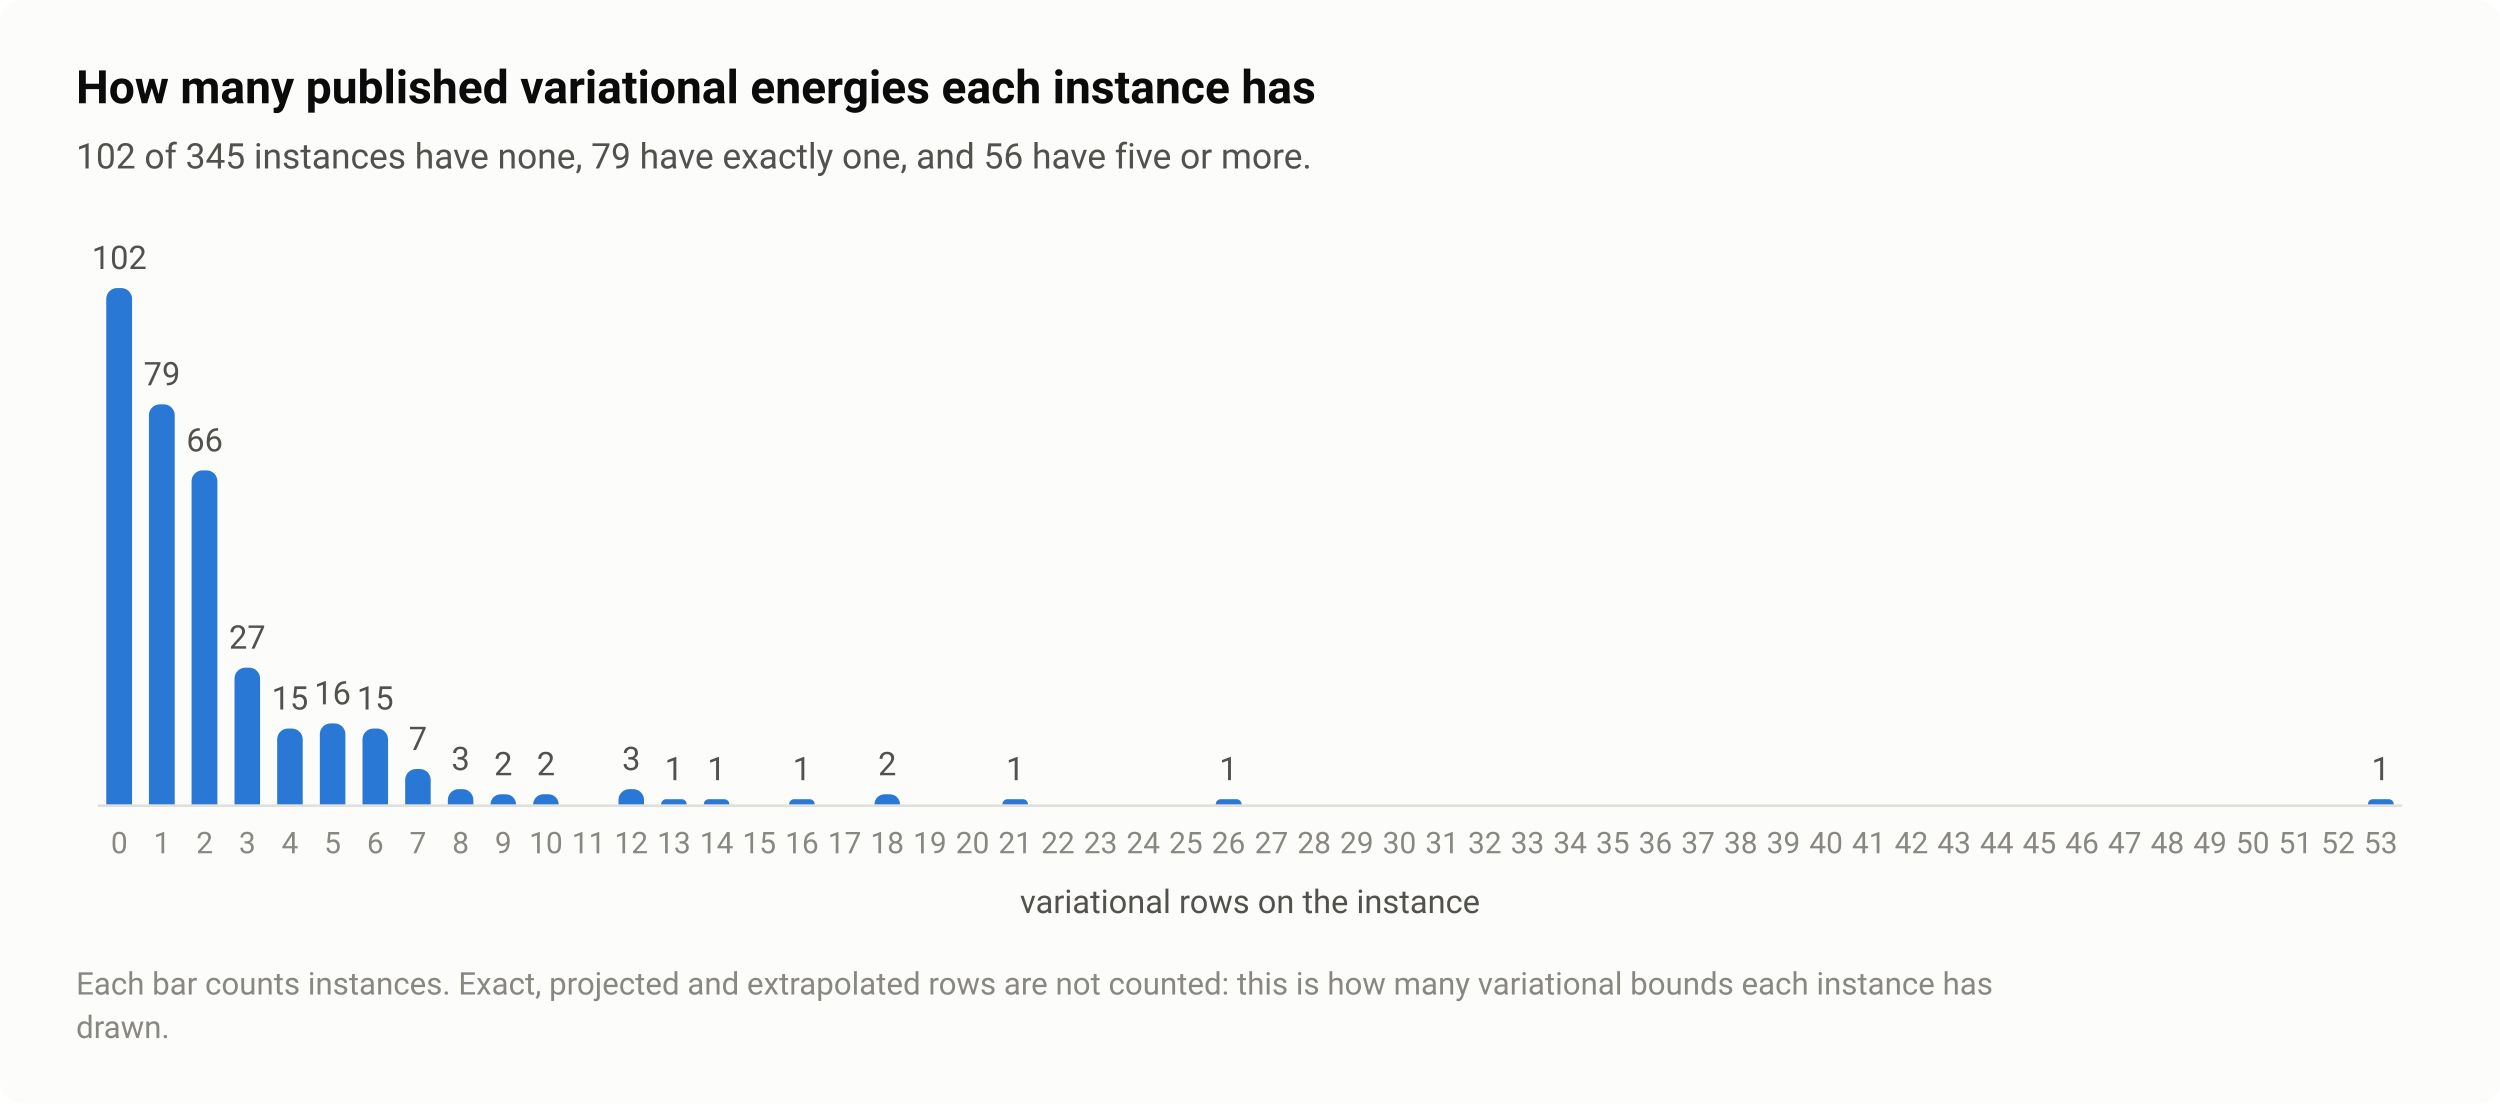
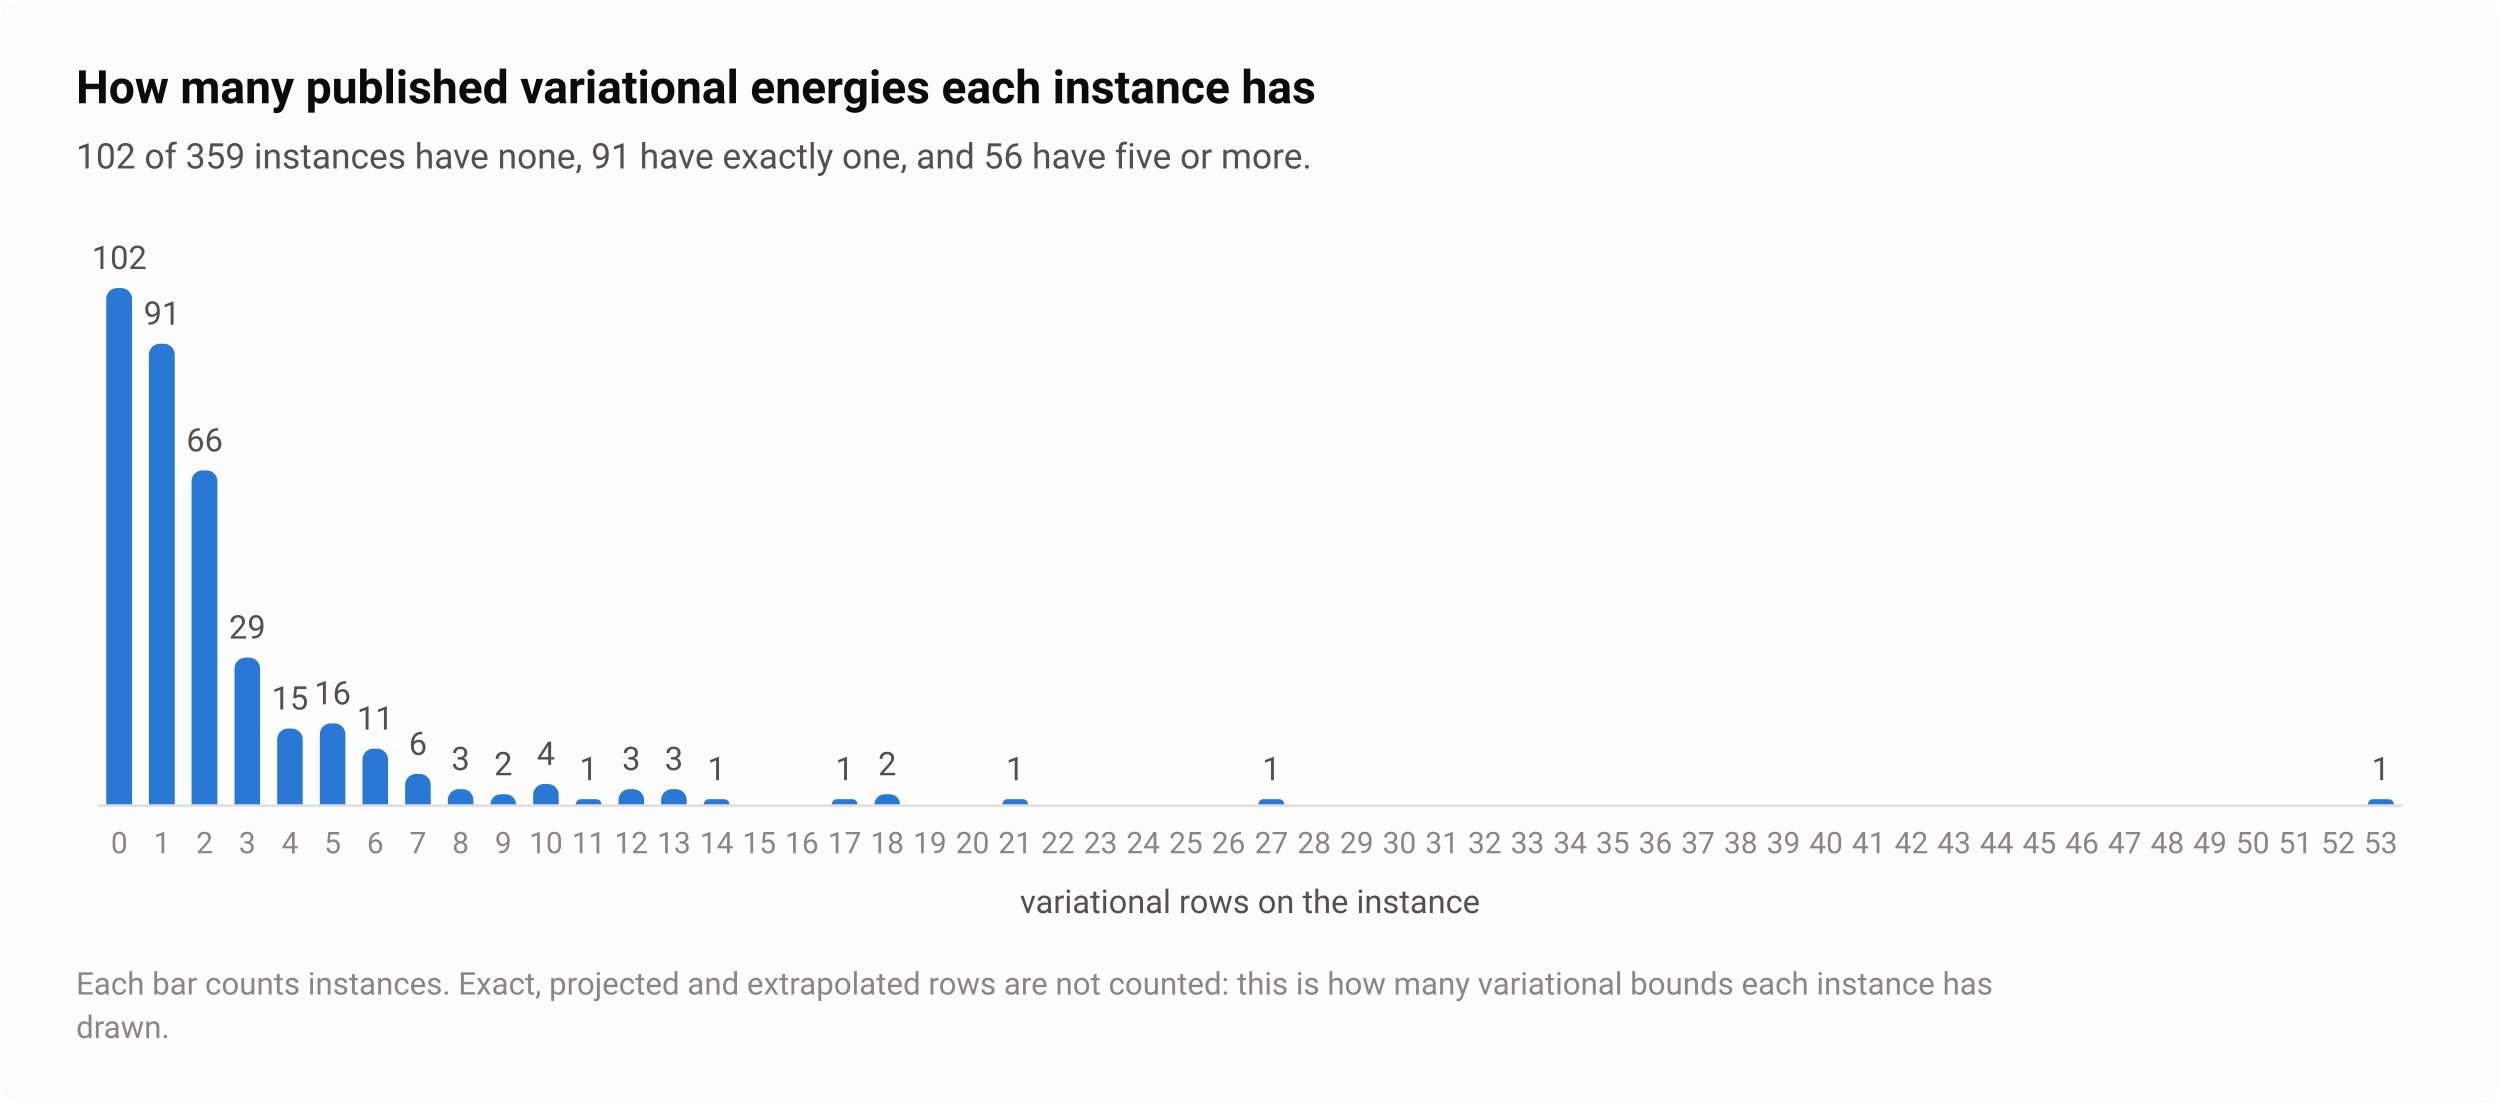
<svg xmlns="http://www.w3.org/2000/svg" width="920" height="406" viewBox="0 0 920 406" role="img" aria-labelledby="title desc">
  <style>text{font-family:system-ui,-apple-system,"Segoe UI",Roboto,"Helvetica Neue",Arial,sans-serif}</style>
  <rect width="920" height="406" rx="8" fill="#fcfcfb" />
  <text x="28" y="38" font-size="17" fill="#0b0b0b" font-weight="600">How many published variational energies each instance has</text>
-   <text x="28" y="62" font-size="13" fill="#52514e">102 of 345 instances have none, 79 have exactly one, and 56 have five or more.</text>
+   <text x="28" y="62" font-size="13" fill="#52514e">102 of 359 instances have none, 91 have exactly one, and 56 have five or more.</text>
  <path d="M36 296.5H884" stroke="#e1e0d9" stroke-width="1" />
  <path d="M39.1 296V110A4 4 0 0 1 43.1 106H44.6A4 4 0 0 1 48.6 110V296Z" fill="#2a78d6" />
  <text x="43.9" y="99" font-size="12" fill="#52514e" text-anchor="middle" style="font-variant-numeric:tabular-nums">102</text>
  <text x="43.9" y="314" font-size="11" fill="#898781" text-anchor="middle" style="font-variant-numeric:tabular-nums">0</text>
-   <path d="M54.8 296V152.8A4 4 0 0 1 58.8 148.8H60.3A4 4 0 0 1 64.3 152.8V296Z" fill="#2a78d6" />
-   <text x="59.6" y="141.8" font-size="12" fill="#52514e" text-anchor="middle" style="font-variant-numeric:tabular-nums">79</text>
+   <path d="M54.8 296V130.5A4 4 0 0 1 58.8 126.5H60.3A4 4 0 0 1 64.3 130.5V296Z" fill="#2a78d6" />
+   <text x="59.6" y="119.5" font-size="12" fill="#52514e" text-anchor="middle" style="font-variant-numeric:tabular-nums">91</text>
  <text x="59.6" y="314" font-size="11" fill="#898781" text-anchor="middle" style="font-variant-numeric:tabular-nums">1</text>
  <path d="M70.5 296V177.1A4 4 0 0 1 74.5 173.1H76A4 4 0 0 1 80 177.1V296Z" fill="#2a78d6" />
  <text x="75.3" y="166.1" font-size="12" fill="#52514e" text-anchor="middle" style="font-variant-numeric:tabular-nums">66</text>
  <text x="75.3" y="314" font-size="11" fill="#898781" text-anchor="middle" style="font-variant-numeric:tabular-nums">2</text>
-   <path d="M86.3 296V249.7A4 4 0 0 1 90.3 245.7H91.7A4 4 0 0 1 95.7 249.7V296Z" fill="#2a78d6" />
-   <text x="91" y="238.7" font-size="12" fill="#52514e" text-anchor="middle" style="font-variant-numeric:tabular-nums">27</text>
+   <path d="M86.3 296V246A4 4 0 0 1 90.3 242H91.7A4 4 0 0 1 95.7 246V296Z" fill="#2a78d6" />
+   <text x="91" y="235" font-size="12" fill="#52514e" text-anchor="middle" style="font-variant-numeric:tabular-nums">29</text>
  <text x="91" y="314" font-size="11" fill="#898781" text-anchor="middle" style="font-variant-numeric:tabular-nums">3</text>
  <path d="M102 296V272.1A4 4 0 0 1 106 268.1H107.4A4 4 0 0 1 111.4 272.1V296Z" fill="#2a78d6" />
  <text x="106.7" y="261.1" font-size="12" fill="#52514e" text-anchor="middle" style="font-variant-numeric:tabular-nums">15</text>
  <text x="106.7" y="314" font-size="11" fill="#898781" text-anchor="middle" style="font-variant-numeric:tabular-nums">4</text>
  <path d="M117.7 296V270.2A4 4 0 0 1 121.7 266.2H123.1A4 4 0 0 1 127.1 270.2V296Z" fill="#2a78d6" />
  <text x="122.4" y="259.2" font-size="12" fill="#52514e" text-anchor="middle" style="font-variant-numeric:tabular-nums">16</text>
  <text x="122.4" y="314" font-size="11" fill="#898781" text-anchor="middle" style="font-variant-numeric:tabular-nums">5</text>
-   <path d="M133.4 296V272.1A4 4 0 0 1 137.4 268.1H138.8A4 4 0 0 1 142.8 272.1V296Z" fill="#2a78d6" />
-   <text x="138.1" y="261.1" font-size="12" fill="#52514e" text-anchor="middle" style="font-variant-numeric:tabular-nums">15</text>
+   <path d="M133.4 296V279.5A4 4 0 0 1 137.4 275.5H138.8A4 4 0 0 1 142.8 279.5V296Z" fill="#2a78d6" />
+   <text x="138.1" y="268.5" font-size="12" fill="#52514e" text-anchor="middle" style="font-variant-numeric:tabular-nums">11</text>
  <text x="138.1" y="314" font-size="11" fill="#898781" text-anchor="middle" style="font-variant-numeric:tabular-nums">6</text>
-   <path d="M149.1 296V287A4 4 0 0 1 153.1 283H154.5A4 4 0 0 1 158.5 287V296Z" fill="#2a78d6" />
-   <text x="153.8" y="276" font-size="12" fill="#52514e" text-anchor="middle" style="font-variant-numeric:tabular-nums">7</text>
+   <path d="M149.1 296V288.8A4 4 0 0 1 153.1 284.8H154.5A4 4 0 0 1 158.5 288.8V296Z" fill="#2a78d6" />
+   <text x="153.8" y="277.8" font-size="12" fill="#52514e" text-anchor="middle" style="font-variant-numeric:tabular-nums">6</text>
  <text x="153.8" y="314" font-size="11" fill="#898781" text-anchor="middle" style="font-variant-numeric:tabular-nums">7</text>
  <path d="M164.8 296V294.4A4 4 0 0 1 168.8 290.4H170.2A4 4 0 0 1 174.2 294.4V296Z" fill="#2a78d6" />
  <text x="169.5" y="283.4" font-size="12" fill="#52514e" text-anchor="middle" style="font-variant-numeric:tabular-nums">3</text>
  <text x="169.5" y="314" font-size="11" fill="#898781" text-anchor="middle" style="font-variant-numeric:tabular-nums">8</text>
  <path d="M180.5 296V296A3.725 3.725 0 0 1 184.2 292.3H186.2A3.725 3.725 0 0 1 189.9 296V296Z" fill="#2a78d6" />
  <text x="185.2" y="285.3" font-size="12" fill="#52514e" text-anchor="middle" style="font-variant-numeric:tabular-nums">2</text>
  <text x="185.2" y="314" font-size="11" fill="#898781" text-anchor="middle" style="font-variant-numeric:tabular-nums">9</text>
-   <path d="M196.2 296V296A3.725 3.725 0 0 1 199.9 292.3H201.9A3.725 3.725 0 0 1 205.6 296V296Z" fill="#2a78d6" />
-   <text x="200.9" y="285.3" font-size="12" fill="#52514e" text-anchor="middle" style="font-variant-numeric:tabular-nums">2</text>
+   <path d="M196.2 296V292.5A4 4 0 0 1 200.2 288.5H201.6A4 4 0 0 1 205.6 292.5V296Z" fill="#2a78d6" />
+   <text x="200.9" y="281.5" font-size="12" fill="#52514e" text-anchor="middle" style="font-variant-numeric:tabular-nums">4</text>
  <text x="200.9" y="314" font-size="11" fill="#898781" text-anchor="middle" style="font-variant-numeric:tabular-nums">10</text>
+   <path d="M211.9 296V296A1.863 1.863 0 0 1 213.7 294.1H219.4A1.863 1.863 0 0 1 221.3 296V296Z" fill="#2a78d6" />
+   <text x="216.6" y="287.1" font-size="12" fill="#52514e" text-anchor="middle" style="font-variant-numeric:tabular-nums">1</text>
  <text x="216.6" y="314" font-size="11" fill="#898781" text-anchor="middle" style="font-variant-numeric:tabular-nums">11</text>
  <path d="M227.6 296V294.4A4 4 0 0 1 231.6 290.4H233A4 4 0 0 1 237 294.4V296Z" fill="#2a78d6" />
  <text x="232.3" y="283.4" font-size="12" fill="#52514e" text-anchor="middle" style="font-variant-numeric:tabular-nums">3</text>
  <text x="232.3" y="314" font-size="11" fill="#898781" text-anchor="middle" style="font-variant-numeric:tabular-nums">12</text>
-   <path d="M243.3 296V296A1.863 1.863 0 0 1 245.2 294.1H250.8A1.863 1.863 0 0 1 252.7 296V296Z" fill="#2a78d6" />
-   <text x="248" y="287.1" font-size="12" fill="#52514e" text-anchor="middle" style="font-variant-numeric:tabular-nums">1</text>
+   <path d="M243.3 296V294.4A4 4 0 0 1 247.3 290.4H248.7A4 4 0 0 1 252.7 294.4V296Z" fill="#2a78d6" />
+   <text x="248" y="283.4" font-size="12" fill="#52514e" text-anchor="middle" style="font-variant-numeric:tabular-nums">3</text>
  <text x="248" y="314" font-size="11" fill="#898781" text-anchor="middle" style="font-variant-numeric:tabular-nums">13</text>
  <path d="M259 296V296A1.863 1.863 0 0 1 260.9 294.1H266.6A1.863 1.863 0 0 1 268.4 296V296Z" fill="#2a78d6" />
  <text x="263.7" y="287.1" font-size="12" fill="#52514e" text-anchor="middle" style="font-variant-numeric:tabular-nums">1</text>
  <text x="263.7" y="314" font-size="11" fill="#898781" text-anchor="middle" style="font-variant-numeric:tabular-nums">14</text>
  <text x="279.4" y="314" font-size="11" fill="#898781" text-anchor="middle" style="font-variant-numeric:tabular-nums">15</text>
-   <path d="M290.4 296V296A1.863 1.863 0 0 1 292.3 294.1H298A1.863 1.863 0 0 1 299.8 296V296Z" fill="#2a78d6" />
-   <text x="295.1" y="287.1" font-size="12" fill="#52514e" text-anchor="middle" style="font-variant-numeric:tabular-nums">1</text>
  <text x="295.1" y="314" font-size="11" fill="#898781" text-anchor="middle" style="font-variant-numeric:tabular-nums">16</text>
+   <path d="M306.1 296V296A1.863 1.863 0 0 1 308 294.1H313.7A1.863 1.863 0 0 1 315.5 296V296Z" fill="#2a78d6" />
+   <text x="310.8" y="287.1" font-size="12" fill="#52514e" text-anchor="middle" style="font-variant-numeric:tabular-nums">1</text>
  <text x="310.8" y="314" font-size="11" fill="#898781" text-anchor="middle" style="font-variant-numeric:tabular-nums">17</text>
  <path d="M321.8 296V296A3.725 3.725 0 0 1 325.5 292.3H327.5A3.725 3.725 0 0 1 331.2 296V296Z" fill="#2a78d6" />
  <text x="326.5" y="285.3" font-size="12" fill="#52514e" text-anchor="middle" style="font-variant-numeric:tabular-nums">2</text>
  <text x="326.5" y="314" font-size="11" fill="#898781" text-anchor="middle" style="font-variant-numeric:tabular-nums">18</text>
  <text x="342.2" y="314" font-size="11" fill="#898781" text-anchor="middle" style="font-variant-numeric:tabular-nums">19</text>
  <text x="357.9" y="314" font-size="11" fill="#898781" text-anchor="middle" style="font-variant-numeric:tabular-nums">20</text>
  <path d="M368.9 296V296A1.863 1.863 0 0 1 370.8 294.1H376.5A1.863 1.863 0 0 1 378.3 296V296Z" fill="#2a78d6" />
  <text x="373.6" y="287.1" font-size="12" fill="#52514e" text-anchor="middle" style="font-variant-numeric:tabular-nums">1</text>
  <text x="373.6" y="314" font-size="11" fill="#898781" text-anchor="middle" style="font-variant-numeric:tabular-nums">21</text>
  <text x="389.3" y="314" font-size="11" fill="#898781" text-anchor="middle" style="font-variant-numeric:tabular-nums">22</text>
  <text x="405" y="314" font-size="11" fill="#898781" text-anchor="middle" style="font-variant-numeric:tabular-nums">23</text>
  <text x="420.7" y="314" font-size="11" fill="#898781" text-anchor="middle" style="font-variant-numeric:tabular-nums">24</text>
  <text x="436.4" y="314" font-size="11" fill="#898781" text-anchor="middle" style="font-variant-numeric:tabular-nums">25</text>
-   <path d="M447.4 296V296A1.863 1.863 0 0 1 449.3 294.1H455A1.863 1.863 0 0 1 456.9 296V296Z" fill="#2a78d6" />
-   <text x="452.1" y="287.1" font-size="12" fill="#52514e" text-anchor="middle" style="font-variant-numeric:tabular-nums">1</text>
  <text x="452.1" y="314" font-size="11" fill="#898781" text-anchor="middle" style="font-variant-numeric:tabular-nums">26</text>
+   <path d="M463.1 296V296A1.863 1.863 0 0 1 465 294.1H470.7A1.863 1.863 0 0 1 472.6 296V296Z" fill="#2a78d6" />
+   <text x="467.9" y="287.1" font-size="12" fill="#52514e" text-anchor="middle" style="font-variant-numeric:tabular-nums">1</text>
  <text x="467.9" y="314" font-size="11" fill="#898781" text-anchor="middle" style="font-variant-numeric:tabular-nums">27</text>
  <text x="483.6" y="314" font-size="11" fill="#898781" text-anchor="middle" style="font-variant-numeric:tabular-nums">28</text>
  <text x="499.3" y="314" font-size="11" fill="#898781" text-anchor="middle" style="font-variant-numeric:tabular-nums">29</text>
  <text x="515" y="314" font-size="11" fill="#898781" text-anchor="middle" style="font-variant-numeric:tabular-nums">30</text>
  <text x="530.7" y="314" font-size="11" fill="#898781" text-anchor="middle" style="font-variant-numeric:tabular-nums">31</text>
  <text x="546.4" y="314" font-size="11" fill="#898781" text-anchor="middle" style="font-variant-numeric:tabular-nums">32</text>
  <text x="562.1" y="314" font-size="11" fill="#898781" text-anchor="middle" style="font-variant-numeric:tabular-nums">33</text>
  <text x="577.8" y="314" font-size="11" fill="#898781" text-anchor="middle" style="font-variant-numeric:tabular-nums">34</text>
  <text x="593.5" y="314" font-size="11" fill="#898781" text-anchor="middle" style="font-variant-numeric:tabular-nums">35</text>
  <text x="609.2" y="314" font-size="11" fill="#898781" text-anchor="middle" style="font-variant-numeric:tabular-nums">36</text>
  <text x="624.9" y="314" font-size="11" fill="#898781" text-anchor="middle" style="font-variant-numeric:tabular-nums">37</text>
  <text x="640.6" y="314" font-size="11" fill="#898781" text-anchor="middle" style="font-variant-numeric:tabular-nums">38</text>
  <text x="656.3" y="314" font-size="11" fill="#898781" text-anchor="middle" style="font-variant-numeric:tabular-nums">39</text>
  <text x="672" y="314" font-size="11" fill="#898781" text-anchor="middle" style="font-variant-numeric:tabular-nums">40</text>
  <text x="687.7" y="314" font-size="11" fill="#898781" text-anchor="middle" style="font-variant-numeric:tabular-nums">41</text>
  <text x="703.4" y="314" font-size="11" fill="#898781" text-anchor="middle" style="font-variant-numeric:tabular-nums">42</text>
  <text x="719.1" y="314" font-size="11" fill="#898781" text-anchor="middle" style="font-variant-numeric:tabular-nums">43</text>
  <text x="734.8" y="314" font-size="11" fill="#898781" text-anchor="middle" style="font-variant-numeric:tabular-nums">44</text>
  <text x="750.5" y="314" font-size="11" fill="#898781" text-anchor="middle" style="font-variant-numeric:tabular-nums">45</text>
  <text x="766.2" y="314" font-size="11" fill="#898781" text-anchor="middle" style="font-variant-numeric:tabular-nums">46</text>
  <text x="781.9" y="314" font-size="11" fill="#898781" text-anchor="middle" style="font-variant-numeric:tabular-nums">47</text>
  <text x="797.6" y="314" font-size="11" fill="#898781" text-anchor="middle" style="font-variant-numeric:tabular-nums">48</text>
  <text x="813.3" y="314" font-size="11" fill="#898781" text-anchor="middle" style="font-variant-numeric:tabular-nums">49</text>
  <text x="829" y="314" font-size="11" fill="#898781" text-anchor="middle" style="font-variant-numeric:tabular-nums">50</text>
  <text x="844.7" y="314" font-size="11" fill="#898781" text-anchor="middle" style="font-variant-numeric:tabular-nums">51</text>
  <text x="860.4" y="314" font-size="11" fill="#898781" text-anchor="middle" style="font-variant-numeric:tabular-nums">52</text>
  <path d="M871.4 296V296A1.863 1.863 0 0 1 873.3 294.1H879A1.863 1.863 0 0 1 880.9 296V296Z" fill="#2a78d6" />
  <text x="876.1" y="287.1" font-size="12" fill="#52514e" text-anchor="middle" style="font-variant-numeric:tabular-nums">1</text>
  <text x="876.1" y="314" font-size="11" fill="#898781" text-anchor="middle" style="font-variant-numeric:tabular-nums">53</text>
  <text x="460" y="336" font-size="12" fill="#52514e" text-anchor="middle">variational rows on the instance</text>
  <text x="28" y="366" font-size="11.5" fill="#898781">Each bar counts instances. Exact, projected and extrapolated rows are not counted: this is how many variational bounds each instance has</text>
  <text x="28" y="382" font-size="11.5" fill="#898781">drawn.</text>
</svg>
